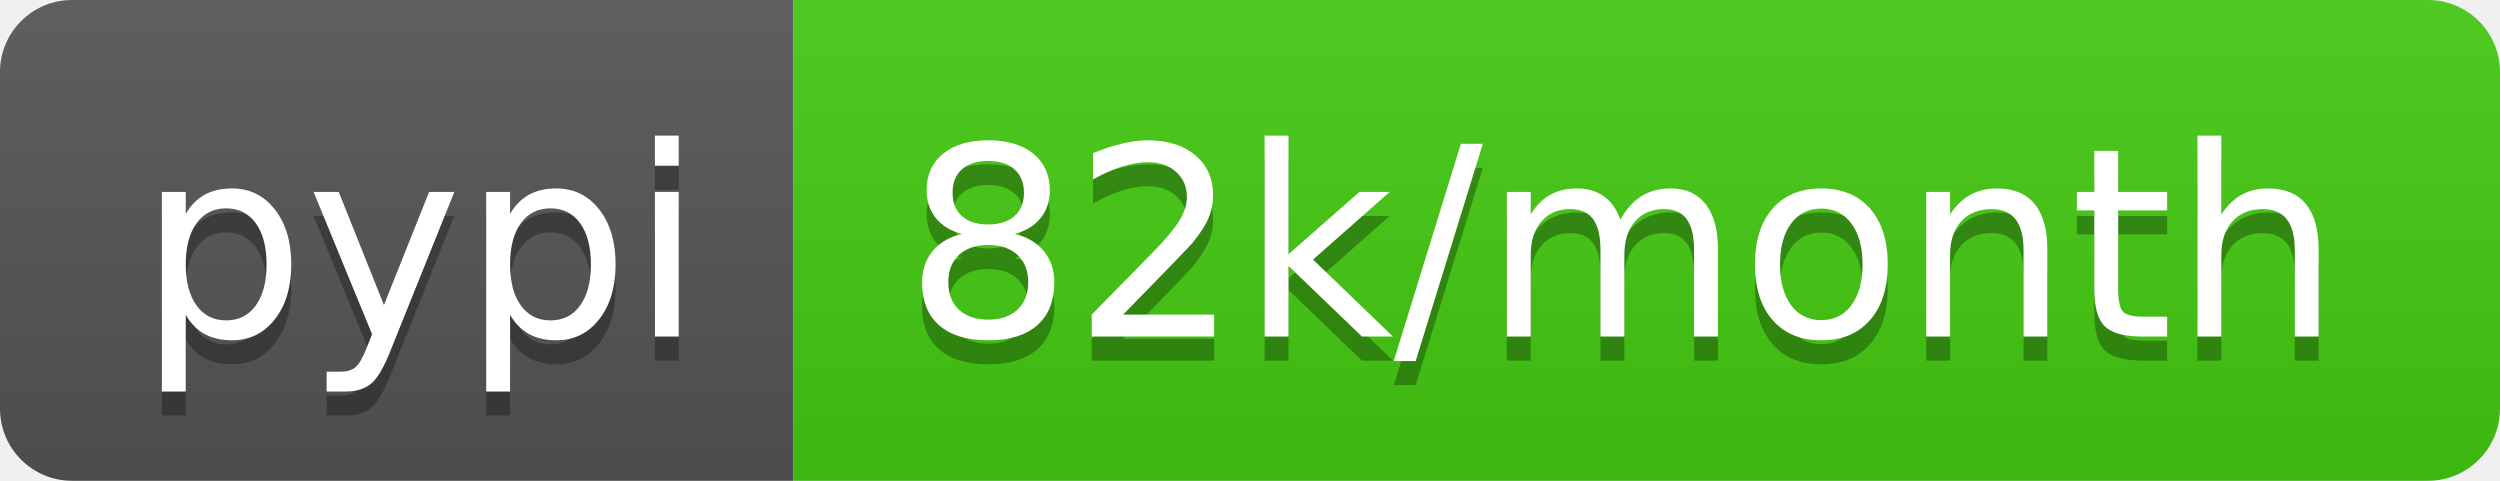
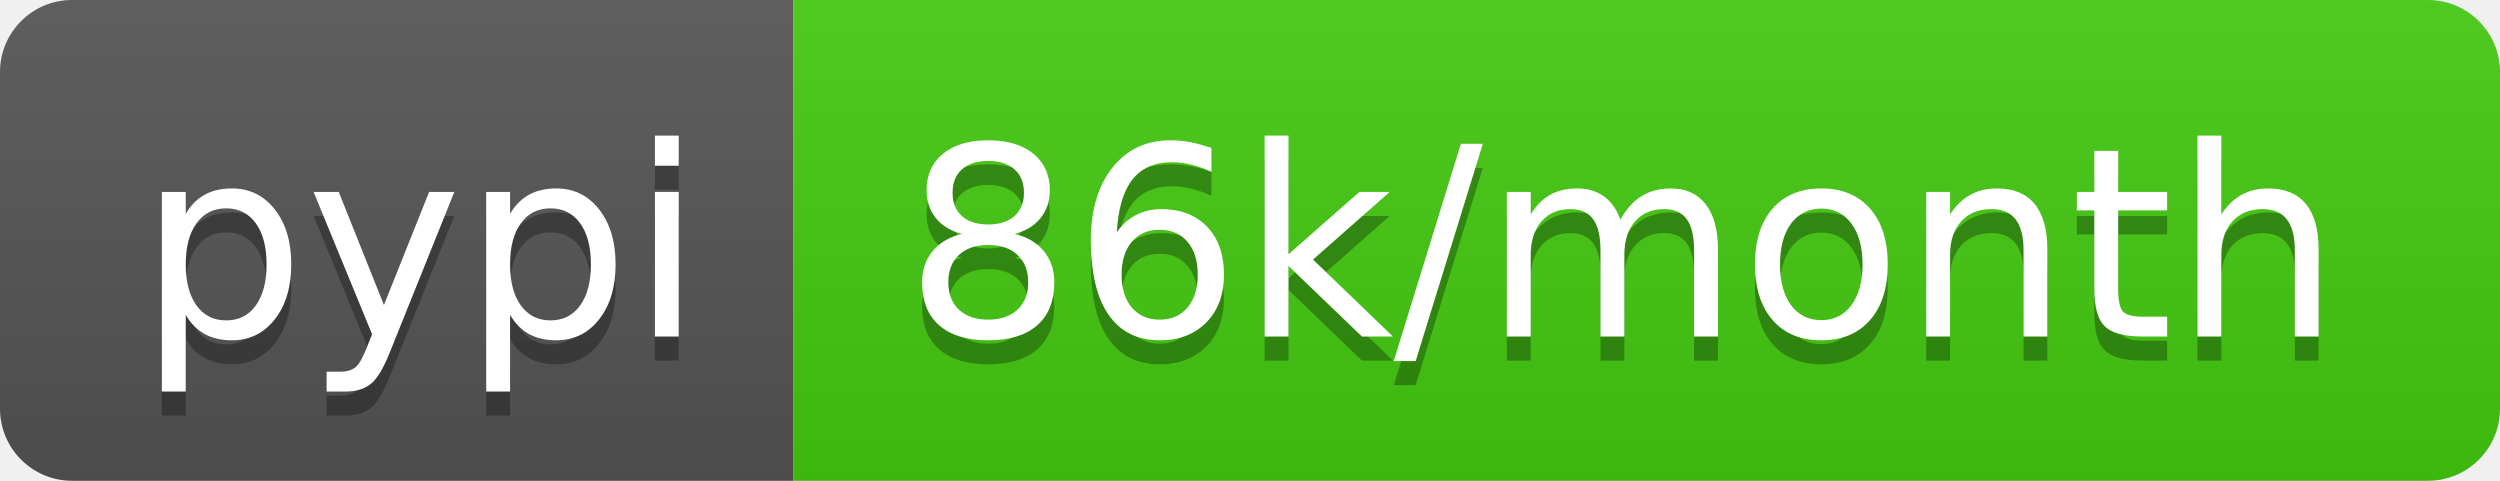
- <svg xmlns="http://www.w3.org/2000/svg" width="104" height="20" role="img" aria-label="pypi: 82k/month">
+ <svg xmlns="http://www.w3.org/2000/svg" width="104" height="20" role="img" aria-label="pypi: 86k/month">
  <linearGradient id="s" x2="0" y2="100%">
    <stop offset="0" stop-color="#bbb" stop-opacity=".1" />
    <stop offset="1" stop-opacity=".1" />
  </linearGradient>
  <clipPath id="r">
    <rect width="104" height="20" rx="3" fill="#fff" />
  </clipPath>
  <g clip-path="url(#r)">
    <rect width="33" height="20" fill="#555" />
    <rect x="33" width="71" height="20" fill="#4c1" />
    <rect width="104" height="20" fill="url(#s)" />
  </g>
  <g fill="#fff" text-anchor="middle" font-family="Verdana,Geneva,DejaVu Sans,sans-serif" text-rendering="geometricPrecision" font-size="110">
    <text aria-hidden="true" x="175" y="150" fill="#010101" fill-opacity=".3" transform="scale(.1)" textLength="230">pypi</text>
    <text x="175" y="140" transform="scale(.1)" fill="#fff" textLength="230">pypi</text>
-     <text aria-hidden="true" x="675" y="150" fill="#010101" fill-opacity=".3" transform="scale(.1)" textLength="610">82k/month</text>
-     <text x="675" y="140" transform="scale(.1)" fill="#fff" textLength="610">82k/month</text>
+     <text aria-hidden="true" x="675" y="150" fill="#010101" fill-opacity=".3" transform="scale(.1)" textLength="610">86k/month</text>
+     <text x="675" y="140" transform="scale(.1)" fill="#fff" textLength="610">86k/month</text>
  </g>
</svg>
